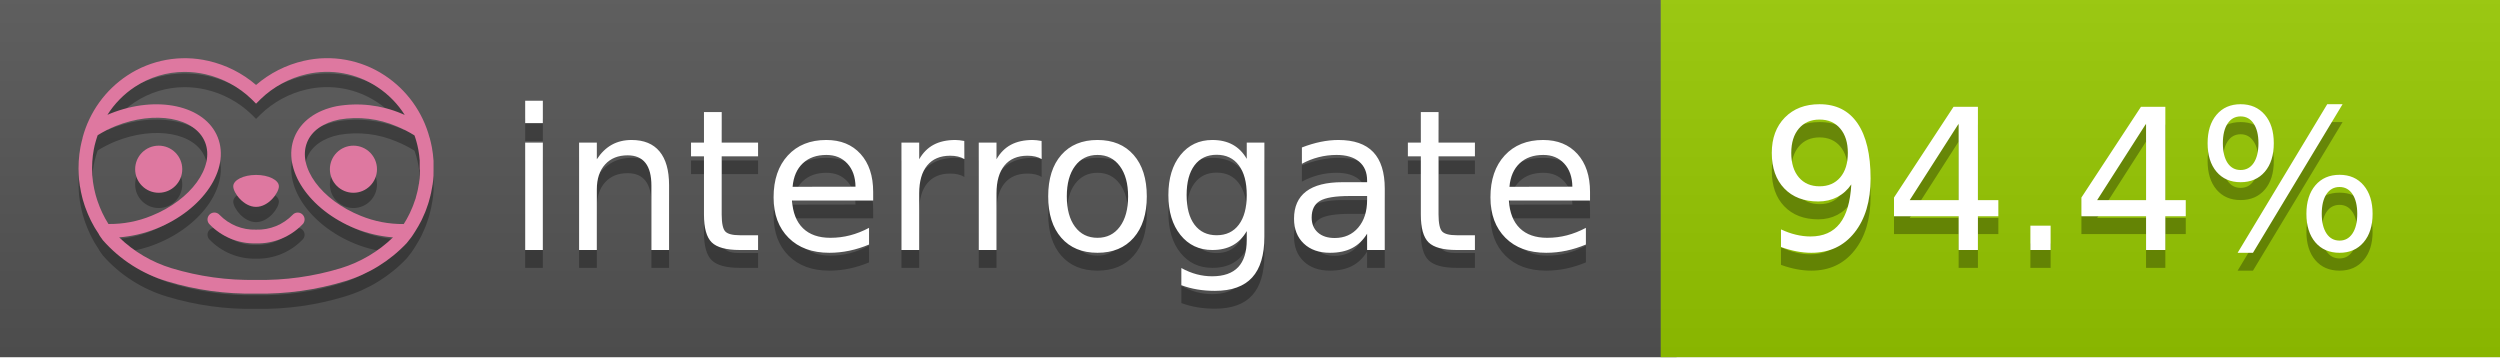
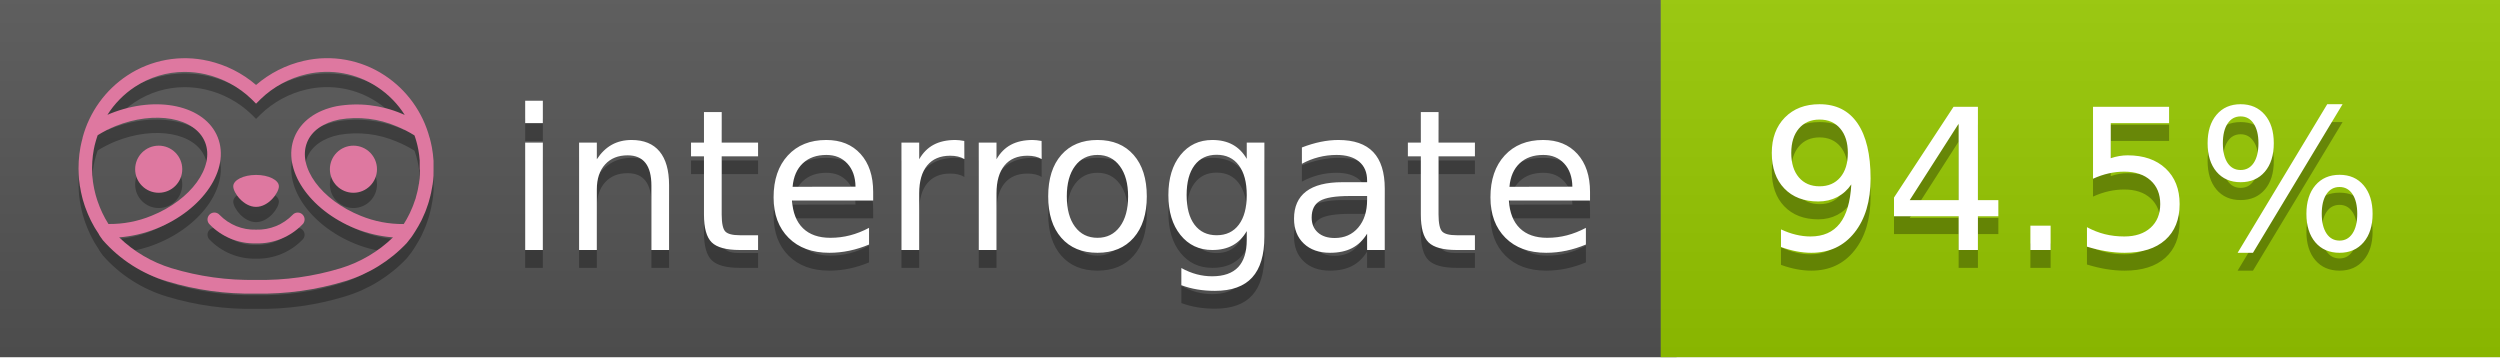
<svg xmlns="http://www.w3.org/2000/svg" width="140" height="20" viewBox="0 0 140 20" version="1.1" xml:space="preserve" style="fill-rule:evenodd;clip-rule:evenodd;stroke-linejoin:round;stroke-miterlimit:2;">
  <g transform="matrix(1,0,0,1,22,0)">
    <g id="backgrounds" transform="matrix(1.32789,0,0,1,-22.3892,0)">
      <rect x="0" y="0" width="71" height="20" style="fill:rgb(85,85,85);" />
    </g>
    <rect x="71" y="0" width="47" height="20" data-interrogate="color" style="fill:#97CA00" />
    <g transform="matrix(1.19746,0,0,1,-22.3744,-4.85723e-16)">
      <rect x="0" y="0" width="118" height="20" style="fill:url(#_Linear1);" />
    </g>
  </g>
  <g fill="#fff" text-anchor="middle" font-family="DejaVu Sans,Verdana,Geneva,sans-serif" font-size="110">
    <text x="590" y="150" fill="#010101" fill-opacity=".3" transform="scale(.1)" textLength="610">interrogate</text>
    <text x="590" y="140" transform="scale(.1)" textLength="610">interrogate</text>
-     <text x="1160" y="150" fill="#010101" fill-opacity=".3" transform="scale(.1)" textLength="370" data-interrogate="result">94.4%</text>
-     <text x="1160" y="140" transform="scale(.1)" textLength="370" data-interrogate="result">94.4%</text>
+     <text x="1160" y="150" fill="#010101" fill-opacity=".3" transform="scale(.1)" textLength="370" data-interrogate="result">94.5%</text>
+     <text x="1160" y="140" transform="scale(.1)" textLength="370" data-interrogate="result">94.5%</text>
  </g>
  <g id="logo-shadow" transform="matrix(0.854876,0,0,0.854876,-6.73514,1.732)">
    <g transform="matrix(0.299012,0,0,0.299012,9.70229,-6.68582)">
      <path d="M50,64.25C52.76,64.25 55,61.13 55,59.75C55,58.37 52.76,57.25 50,57.25C47.24,57.25 45,58.37 45,59.75C45,61.13 47.24,64.25 50,64.25Z" style="fill:rgb(1,1,1);fill-opacity:0.3;fill-rule:nonzero;" />
    </g>
    <g transform="matrix(0.299012,0,0,0.299012,9.70229,-6.68582)">
      <path d="M88,49.05C86.506,43.475 83.018,38.638 78.2,35.46C72.969,32.002 66.539,30.844 60.43,32.26C56.576,33.145 52.995,34.958 50,37.54C46.998,34.958 43.411,33.149 39.55,32.27C33.441,30.853 27.011,32.011 21.78,35.47C16.97,38.652 13.489,43.489 12,49.06L12,49.13C11.82,49.79 11.66,50.46 11.53,51.13C11.146,53.207 11.021,55.323 11.16,57.43C11.16,58.03 11.26,58.63 11.34,59.23C11.34,59.51 11.43,59.79 11.48,60.07C11.53,60.35 11.58,60.68 11.64,60.98C11.7,61.28 11.8,61.69 11.89,62.05C11.98,62.41 11.99,62.47 12.05,62.68C12.16,63.07 12.28,63.46 12.41,63.84L12.58,64.34C12.72,64.74 12.88,65.14 13.04,65.53L13.23,65.98C13.403,66.373 13.583,66.767 13.77,67.16L13.99,67.59C14.19,67.97 14.39,68.35 14.61,68.73L14.87,69.15C15.1,69.52 15.33,69.89 15.58,70.26L15.58,70.32L15.99,70.93C16.14,71.14 16.29,71.36 16.45,71.57C20.206,75.83 25.086,78.95 30.53,80.57C36.839,82.48 43.41,83.385 50,83.25C56.599,83.374 63.177,82.456 69.49,80.53C74.644,78.978 79.303,76.102 83,72.19C83.34,71.78 83.65,71.35 84,70.92L84.18,70.66L84.33,70.44L84.41,70.32C84.55,70.12 84.67,69.9 84.81,69.7C85.07,69.3 85.32,68.89 85.55,68.48C85.78,68.07 86.02,67.65 86.23,67.22C86.31,67.05 86.39,66.88 86.47,66.7C86.67,66.28 86.85,65.87 87.03,65.44L87.23,64.92C87.397,64.487 87.55,64.05 87.69,63.61L87.85,63.09C87.98,62.64 88.1,62.19 88.21,61.74C88.21,61.57 88.3,61.39 88.33,61.22C88.43,60.75 88.52,60.22 88.6,59.79C88.6,59.64 88.66,59.49 88.68,59.33C88.77,58.71 88.84,58.08 88.88,57.45L88.88,54.17C88.817,53.164 88.693,52.162 88.51,51.17C88.38,50.5 88.23,49.84 88.05,49.17L88,49.05ZM85.89,56.44L85.89,57.23C85.89,57.78 85.79,58.32 85.72,58.86C85.72,59.01 85.72,59.15 85.65,59.3C85.59,59.7 85.51,60.11 85.43,60.51L85.32,60.99C85.23,61.38 85.12,61.77 85.01,62.16C85.01,62.31 84.93,62.46 84.88,62.6C84.74,63.04 84.59,63.47 84.42,63.9L84.27,64.28C84.1,64.71 83.91,65.14 83.71,65.56C83.51,65.98 83.43,66.12 83.28,66.4L83.01,66.91C82.83,67.223 82.643,67.537 82.45,67.85L82.35,68.01C79.121,68.047 75.918,67.434 72.93,66.21C64.27,62.74 59,55.52 61.18,50.11C62.18,47.6 64.7,45.82 68.26,45.11C72.489,44.395 76.835,44.908 80.78,46.59C82.141,47.144 83.453,47.813 84.7,48.59C84.76,48.76 84.82,48.93 84.88,49.1C84.94,49.27 85.05,49.63 85.12,49.9C85.28,50.5 85.44,51.1 85.55,51.73C85.691,52.507 85.792,53.292 85.85,54.08L85.85,55.89C85.85,56.12 85.91,56.25 85.91,56.45L85.89,56.44ZM17.66,68C16.668,66.435 15.869,64.756 15.28,63L15.17,62.68C15.06,62.35 14.96,62.01 14.87,61.68C14.823,61.493 14.777,61.31 14.73,61.13C14.66,60.84 14.59,60.55 14.53,60.27C14.47,59.99 14.43,59.72 14.38,59.44C14.33,59.16 14.3,59 14.27,58.78C14.2,58.27 14.15,57.78 14.11,57.23L14.11,57.03C14.008,55.236 14.122,53.437 14.45,51.67C14.56,51.06 14.71,50.46 14.88,49.87C14.96,49.59 15.04,49.32 15.13,49.05C15.22,48.78 15.24,48.72 15.3,48.55C16.548,47.774 17.859,47.105 19.22,46.55C27.86,43.09 36.65,44.67 38.82,50.08C40.99,55.49 35.73,62.74 27.09,66.2C24.101,67.431 20.893,68.043 17.66,68ZM68.57,77.68C62.554,79.508 56.287,80.376 50,80.25C43.737,80.37 37.495,79.506 31.5,77.69C27.185,76.38 23.243,74.062 20,70.93C22.815,70.706 25.58,70.055 28.2,69C38.37,64.92 44.39,56 41.6,49C38.81,42 28.27,39.72 18.1,43.8L17.43,44.09C18.973,41.648 21.019,39.561 23.43,37.97C26.671,35.824 30.473,34.68 34.36,34.68C35.884,34.681 37.404,34.852 38.89,35.19C42.694,36.049 46.191,37.935 49,40.64L50,41.64L51,40.64C53.797,37.937 57.279,36.049 61.07,35.18C66.402,33.947 72.014,34.968 76.57,38C78.98,39.588 81.026,41.671 82.57,44.11L81.9,43.82C77.409,41.921 72.464,41.355 67.66,42.19C63.08,43.12 59.79,45.54 58.39,49.02C55.6,55.97 61.62,64.94 71.79,69.02C74.414,70.07 77.182,70.714 80,70.93C76.776,74.05 72.859,76.363 68.57,77.68Z" style="fill:rgb(1,1,1);fill-opacity:0.3;fill-rule:nonzero;" />
    </g>
    <g transform="matrix(0.299012,0,0,0.299012,9.70229,-6.68582)">
      <circle cx="71.33" cy="56" r="5.16" style="fill:rgb(1,1,1);fill-opacity:0.3;" />
    </g>
    <g transform="matrix(0.299012,0,0,0.299012,9.70229,-6.68582)">
      <circle cx="28.67" cy="56" r="5.16" style="fill:rgb(1,1,1);fill-opacity:0.3;" />
    </g>
    <g transform="matrix(0.299012,0,0,0.299012,9.70229,-6.68582)">
      <path d="M58,66C55.912,68.161 53.003,69.339 50,69.24C46.997,69.339 44.088,68.161 42,66C41.714,65.677 41.302,65.491 40.87,65.491C40.042,65.491 39.361,66.172 39.361,67C39.361,67.368 39.496,67.724 39.74,68C42.403,70.804 46.134,72.35 50,72.25C53.862,72.347 57.59,70.802 60.25,68C60.495,67.725 60.63,67.369 60.63,67C60.63,66.174 59.951,65.495 59.125,65.495C58.695,65.495 58.285,65.679 58,66Z" style="fill:rgb(1,1,1);fill-opacity:0.3;fill-rule:nonzero;" />
    </g>
  </g>
  <g id="logo-pink" transform="matrix(0.854876,0,0,0.854876,-6.73514,0.877124)">
    <g transform="matrix(0.299012,0,0,0.299012,9.70229,-6.68582)">
      <path d="M50,64.25C52.76,64.25 55,61.13 55,59.75C55,58.37 52.76,57.25 50,57.25C47.24,57.25 45,58.37 45,59.75C45,61.13 47.24,64.25 50,64.25Z" style="fill:rgb(222,120,160);fill-rule:nonzero;" />
    </g>
    <g transform="matrix(0.299012,0,0,0.299012,9.70229,-6.68582)">
      <path d="M88,49.05C86.506,43.475 83.018,38.638 78.2,35.46C72.969,32.002 66.539,30.844 60.43,32.26C56.576,33.145 52.995,34.958 50,37.54C46.998,34.958 43.411,33.149 39.55,32.27C33.441,30.853 27.011,32.011 21.78,35.47C16.97,38.652 13.489,43.489 12,49.06L12,49.13C11.82,49.79 11.66,50.46 11.53,51.13C11.146,53.207 11.021,55.323 11.16,57.43C11.16,58.03 11.26,58.63 11.34,59.23C11.34,59.51 11.43,59.79 11.48,60.07C11.53,60.35 11.58,60.68 11.64,60.98C11.7,61.28 11.8,61.69 11.89,62.05C11.98,62.41 11.99,62.47 12.05,62.68C12.16,63.07 12.28,63.46 12.41,63.84L12.58,64.34C12.72,64.74 12.88,65.14 13.04,65.53L13.23,65.98C13.403,66.373 13.583,66.767 13.77,67.16L13.99,67.59C14.19,67.97 14.39,68.35 14.61,68.73L14.87,69.15C15.1,69.52 15.33,69.89 15.58,70.26L15.58,70.32L15.99,70.93C16.14,71.14 16.29,71.36 16.45,71.57C20.206,75.83 25.086,78.95 30.53,80.57C36.839,82.48 43.41,83.385 50,83.25C56.599,83.374 63.177,82.456 69.49,80.53C74.644,78.978 79.303,76.102 83,72.19C83.34,71.78 83.65,71.35 84,70.92L84.18,70.66L84.33,70.44L84.41,70.32C84.55,70.12 84.67,69.9 84.81,69.7C85.07,69.3 85.32,68.89 85.55,68.48C85.78,68.07 86.02,67.65 86.23,67.22C86.31,67.05 86.39,66.88 86.47,66.7C86.67,66.28 86.85,65.87 87.03,65.44L87.23,64.92C87.397,64.487 87.55,64.05 87.69,63.61L87.85,63.09C87.98,62.64 88.1,62.19 88.21,61.74C88.21,61.57 88.3,61.39 88.33,61.22C88.43,60.75 88.52,60.22 88.6,59.79C88.6,59.64 88.66,59.49 88.68,59.33C88.77,58.71 88.84,58.08 88.88,57.45L88.88,54.17C88.817,53.164 88.693,52.162 88.51,51.17C88.38,50.5 88.23,49.84 88.05,49.17L88,49.05ZM85.89,56.44L85.89,57.23C85.89,57.78 85.79,58.32 85.72,58.86C85.72,59.01 85.72,59.15 85.65,59.3C85.59,59.7 85.51,60.11 85.43,60.51L85.32,60.99C85.23,61.38 85.12,61.77 85.01,62.16C85.01,62.31 84.93,62.46 84.88,62.6C84.74,63.04 84.59,63.47 84.42,63.9L84.27,64.28C84.1,64.71 83.91,65.14 83.71,65.56C83.51,65.98 83.43,66.12 83.28,66.4L83.01,66.91C82.83,67.223 82.643,67.537 82.45,67.85L82.35,68.01C79.121,68.047 75.918,67.434 72.93,66.21C64.27,62.74 59,55.52 61.18,50.11C62.18,47.6 64.7,45.82 68.26,45.11C72.489,44.395 76.835,44.908 80.78,46.59C82.141,47.144 83.453,47.813 84.7,48.59C84.76,48.76 84.82,48.93 84.88,49.1C84.94,49.27 85.05,49.63 85.12,49.9C85.28,50.5 85.44,51.1 85.55,51.73C85.691,52.507 85.792,53.292 85.85,54.08L85.85,55.89C85.85,56.12 85.91,56.25 85.91,56.45L85.89,56.44ZM17.66,68C16.668,66.435 15.869,64.756 15.28,63L15.17,62.68C15.06,62.35 14.96,62.01 14.87,61.68C14.823,61.493 14.777,61.31 14.73,61.13C14.66,60.84 14.59,60.55 14.53,60.27C14.47,59.99 14.43,59.72 14.38,59.44C14.33,59.16 14.3,59 14.27,58.78C14.2,58.27 14.15,57.78 14.11,57.23L14.11,57.03C14.008,55.236 14.122,53.437 14.45,51.67C14.56,51.06 14.71,50.46 14.88,49.87C14.96,49.59 15.04,49.32 15.13,49.05C15.22,48.78 15.24,48.72 15.3,48.55C16.548,47.774 17.859,47.105 19.22,46.55C27.86,43.09 36.65,44.67 38.82,50.08C40.99,55.49 35.73,62.74 27.09,66.2C24.101,67.431 20.893,68.043 17.66,68ZM68.57,77.68C62.554,79.508 56.287,80.376 50,80.25C43.737,80.37 37.495,79.506 31.5,77.69C27.185,76.38 23.243,74.062 20,70.93C22.815,70.706 25.58,70.055 28.2,69C38.37,64.92 44.39,56 41.6,49C38.81,42 28.27,39.72 18.1,43.8L17.43,44.09C18.973,41.648 21.019,39.561 23.43,37.97C26.671,35.824 30.473,34.68 34.36,34.68C35.884,34.681 37.404,34.852 38.89,35.19C42.694,36.049 46.191,37.935 49,40.64L50,41.64L51,40.64C53.797,37.937 57.279,36.049 61.07,35.18C66.402,33.947 72.014,34.968 76.57,38C78.98,39.588 81.026,41.671 82.57,44.11L81.9,43.82C77.409,41.921 72.464,41.355 67.66,42.19C63.08,43.12 59.79,45.54 58.39,49.02C55.6,55.97 61.62,64.94 71.79,69.02C74.414,70.07 77.182,70.714 80,70.93C76.776,74.05 72.859,76.363 68.57,77.68Z" style="fill:rgb(222,120,160);fill-rule:nonzero;" />
    </g>
    <g transform="matrix(0.299012,0,0,0.299012,9.70229,-6.68582)">
      <circle cx="71.33" cy="56" r="5.16" style="fill:rgb(222,120,160);" />
    </g>
    <g transform="matrix(0.299012,0,0,0.299012,9.70229,-6.68582)">
      <circle cx="28.67" cy="56" r="5.16" style="fill:rgb(222,120,160);" />
    </g>
    <g transform="matrix(0.299012,0,0,0.299012,9.70229,-6.68582)">
      <path d="M58,66C55.912,68.161 53.003,69.339 50,69.24C46.997,69.339 44.088,68.161 42,66C41.714,65.677 41.302,65.491 40.87,65.491C40.042,65.491 39.361,66.172 39.361,67C39.361,67.368 39.496,67.724 39.74,68C42.403,70.804 46.134,72.35 50,72.25C53.862,72.347 57.59,70.802 60.25,68C60.495,67.725 60.63,67.369 60.63,67C60.63,66.174 59.951,65.495 59.125,65.495C58.695,65.495 58.285,65.679 58,66Z" style="fill:rgb(222,120,160);fill-rule:nonzero;" />
    </g>
  </g>
  <defs>
    <linearGradient id="_Linear1" x1="0" y1="0" x2="1" y2="0" gradientUnits="userSpaceOnUse" gradientTransform="matrix(1.22465e-15,20,-20,1.22465e-15,0,0)">
      <stop offset="0" style="stop-color:rgb(187,187,187);stop-opacity:0.1" />
      <stop offset="1" style="stop-color:black;stop-opacity:0.1" />
    </linearGradient>
  </defs>
</svg>
